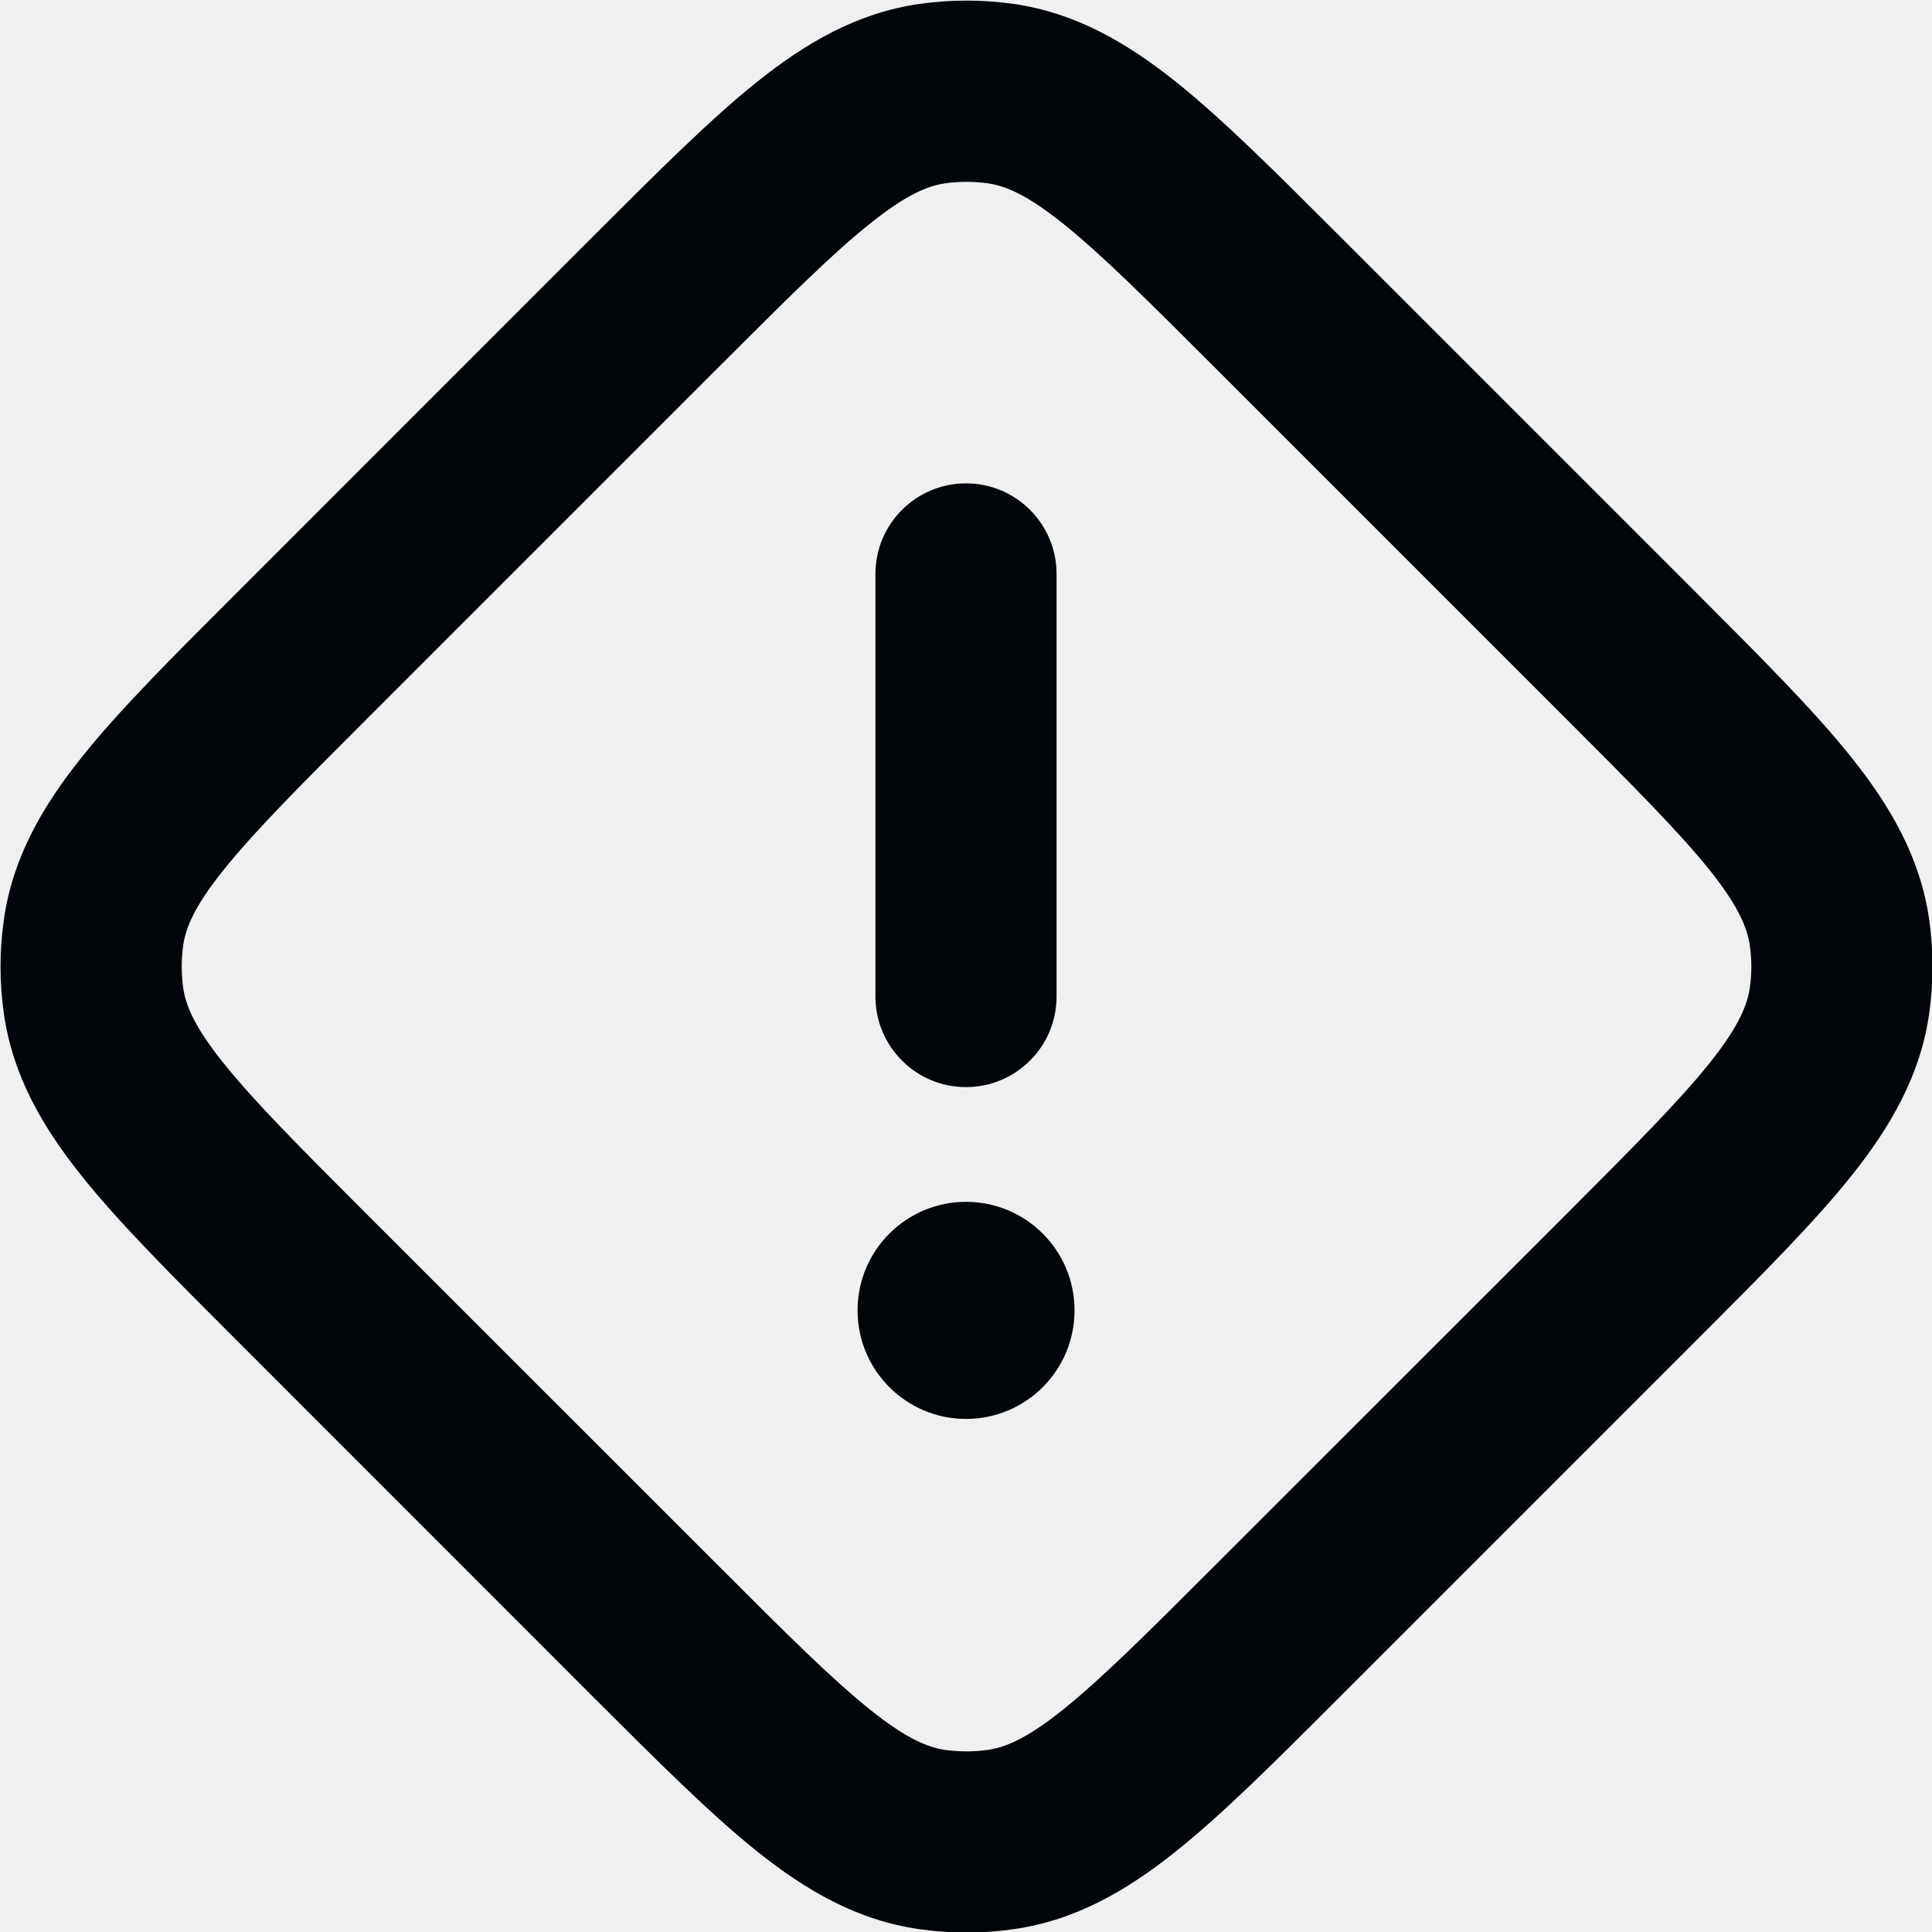
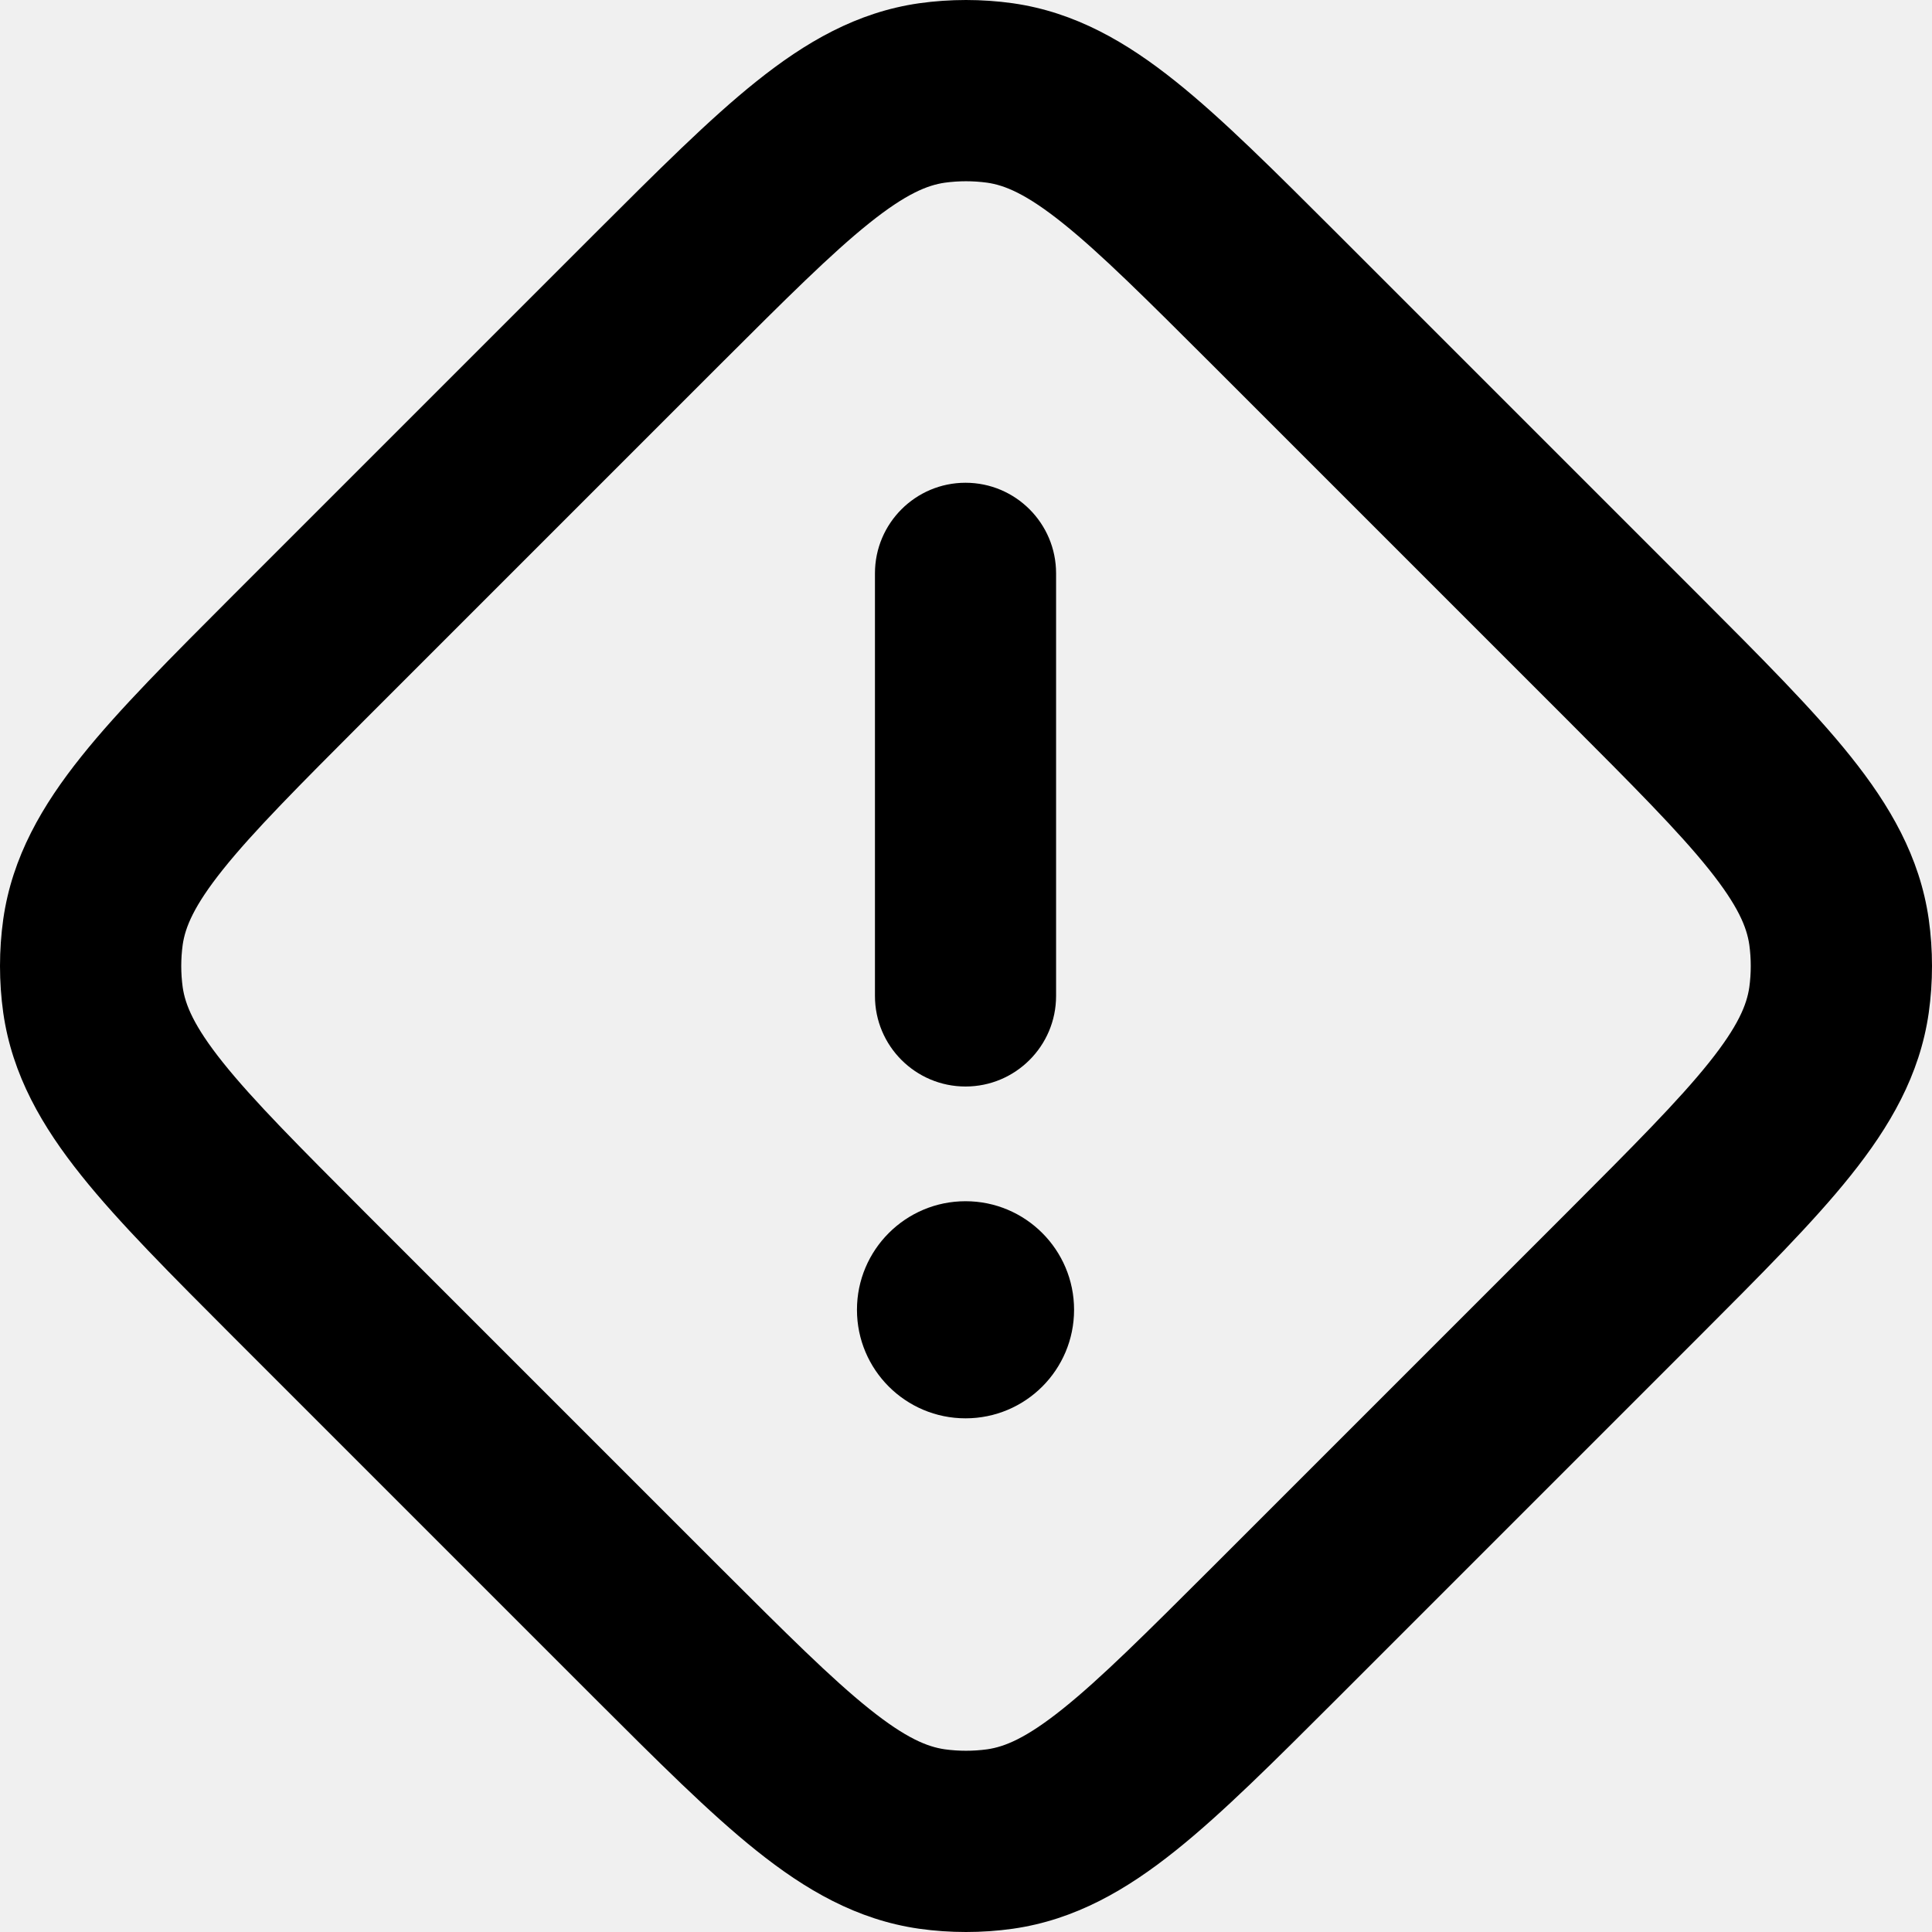
<svg xmlns="http://www.w3.org/2000/svg" width="16" height="16" viewBox="0 0 16 16" fill="none">
-   <g clip-path="url(#clip0_1820_119)">
-     <path d="M8 4.003C8.414 4.003 8.75 4.339 8.75 4.753V8.253C8.75 8.667 8.414 9.003 8 9.003C7.586 9.003 7.25 8.667 7.25 8.253V4.753C7.25 4.339 7.586 4.003 8 4.003Z" fill="#02050A" />
-     <path d="M8.899 10.852C8.899 11.348 8.497 11.751 8 11.751C7.504 11.751 7.102 11.348 7.102 10.852C7.102 10.356 7.504 9.953 8 9.953C8.497 9.953 8.899 10.356 8.899 10.852Z" fill="#02050A" />
-     <path fill-rule="evenodd" clip-rule="evenodd" d="M8.392 0.032C8.135 -0.004 7.874 -0.004 7.616 0.032C7.099 0.106 6.673 0.355 6.267 0.68C5.88 0.99 5.447 1.423 4.928 1.941L1.941 4.929C1.422 5.448 0.989 5.88 0.679 6.268C0.354 6.674 0.105 7.1 0.032 7.617C-0.005 7.874 -0.005 8.135 0.032 8.393C0.105 8.91 0.354 9.336 0.679 9.742C0.989 10.13 1.422 10.562 1.941 11.081L4.928 14.069C5.447 14.587 5.88 15.02 6.267 15.33C6.673 15.655 7.099 15.904 7.616 15.977C7.874 16.014 8.135 16.014 8.392 15.977C8.909 15.904 9.335 15.655 9.741 15.33C10.129 15.02 10.562 14.587 11.08 14.069L14.068 11.081C14.586 10.562 15.019 10.13 15.329 9.742C15.654 9.336 15.903 8.91 15.977 8.393C16.013 8.135 16.013 7.874 15.977 7.617C15.903 7.1 15.654 6.674 15.329 6.268C15.019 5.88 14.586 5.448 14.068 4.929L11.08 1.941C10.562 1.423 10.129 0.99 9.741 0.68C9.335 0.355 8.909 0.106 8.392 0.032ZM7.828 1.518C7.945 1.502 8.063 1.502 8.18 1.518C8.324 1.539 8.501 1.609 8.804 1.852C9.118 2.103 9.493 2.476 10.049 3.032L12.977 5.96C13.533 6.516 13.906 6.891 14.158 7.205C14.4 7.508 14.47 7.685 14.491 7.829C14.508 7.946 14.508 8.064 14.491 8.181C14.47 8.324 14.4 8.501 14.158 8.804C13.906 9.119 13.533 9.493 12.977 10.05L10.049 12.977C9.493 13.534 9.118 13.906 8.804 14.158C8.501 14.401 8.324 14.471 8.18 14.492C8.063 14.508 7.945 14.508 7.828 14.492C7.685 14.471 7.508 14.401 7.205 14.158C6.89 13.906 6.516 13.534 5.96 12.977L3.032 10.05C2.475 9.493 2.103 9.119 1.851 8.804C1.608 8.501 1.538 8.324 1.517 8.181C1.501 8.064 1.501 7.946 1.517 7.829C1.538 7.685 1.608 7.508 1.851 7.205C2.103 6.891 2.475 6.516 3.032 5.96L5.96 3.032C6.516 2.476 6.89 2.103 7.205 1.852C7.508 1.609 7.685 1.539 7.828 1.518Z" fill="#02050A" />
-   </g>
-   <defs>
-     <clipPath id="clip0_1820_119">
-       <rect width="16" height="16" fill="white" />
-     </clipPath>
-   </defs>
+   <path d="M7.996 3.998C8.41 3.998 8.746 4.334 8.746 4.748V8.248C8.746 8.662 8.41 8.998 7.996 8.998C7.582 8.998 7.246 8.662 7.246 8.248V4.748C7.246 4.334 7.582 3.998 7.996 3.998Z" fill="currentColor" />
+   <path d="M8.895 10.847C8.895 11.344 8.493 11.746 7.996 11.746C7.5 11.746 7.097 11.344 7.097 10.847C7.097 10.351 7.5 9.948 7.996 9.948C8.493 9.948 8.895 10.351 8.895 10.847Z" fill="currentColor" />
+   <path fill-rule="evenodd" clip-rule="evenodd" d="M8.388 0.027C8.131 -0.009 7.869 -0.009 7.612 0.027C7.095 0.101 6.669 0.35 6.263 0.675C5.875 0.985 5.443 1.418 4.924 1.936L1.936 4.924C1.418 5.443 0.985 5.875 0.675 6.263C0.35 6.669 0.101 7.095 0.027 7.612C-0.009 7.869 -0.009 8.131 0.027 8.388C0.101 8.905 0.35 9.331 0.675 9.737C0.985 10.125 1.418 10.557 1.936 11.076L4.924 14.064C5.443 14.582 5.875 15.015 6.263 15.325C6.669 15.65 7.095 15.899 7.612 15.973C7.869 16.009 8.131 16.009 8.388 15.973C8.905 15.899 9.331 15.65 9.737 15.325C10.125 15.015 10.557 14.582 11.076 14.064L14.064 11.076C14.582 10.557 15.015 10.125 15.325 9.737C15.65 9.331 15.899 8.905 15.973 8.388C16.009 8.131 16.009 7.869 15.973 7.612C15.899 7.095 15.65 6.669 15.325 6.263C15.015 5.875 14.582 5.443 14.064 4.924L11.076 1.936C10.557 1.418 10.125 0.985 9.737 0.675C9.331 0.35 8.905 0.101 8.388 0.027ZM7.824 1.513C7.941 1.497 8.059 1.497 8.176 1.513C8.32 1.534 8.496 1.604 8.8 1.847C9.114 2.098 9.488 2.471 10.045 3.027L12.973 5.955C13.529 6.512 13.902 6.886 14.153 7.2C14.396 7.504 14.466 7.68 14.487 7.824C14.503 7.941 14.503 8.059 14.487 8.176C14.466 8.32 14.396 8.496 14.153 8.8C13.902 9.114 13.529 9.488 12.973 10.045L10.045 12.973C9.488 13.529 9.114 13.902 8.8 14.153C8.496 14.396 8.32 14.466 8.176 14.487C8.059 14.503 7.941 14.503 7.824 14.487C7.68 14.466 7.504 14.396 7.2 14.153C6.886 13.902 6.512 13.529 5.955 12.973L3.027 10.045C2.471 9.488 2.098 9.114 1.847 8.8C1.604 8.496 1.534 8.32 1.513 8.176C1.497 8.059 1.497 7.941 1.513 7.824C1.534 7.68 1.604 7.504 1.847 7.2C2.098 6.886 2.471 6.512 3.027 5.955L5.955 3.027C6.512 2.471 6.886 2.098 7.2 1.847C7.504 1.604 7.68 1.534 7.824 1.513Z" fill="currentColor" />
</svg>
